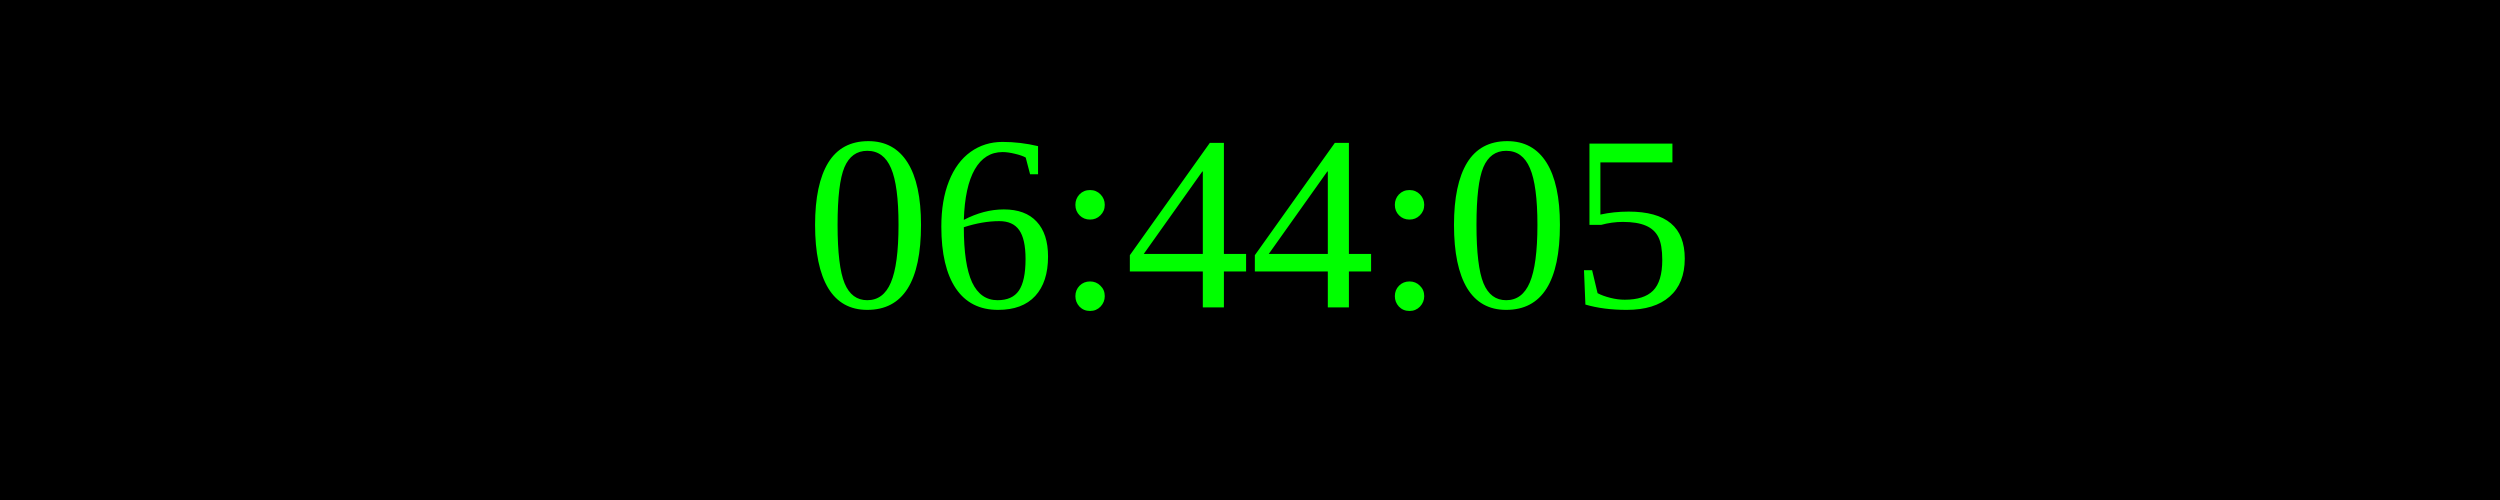
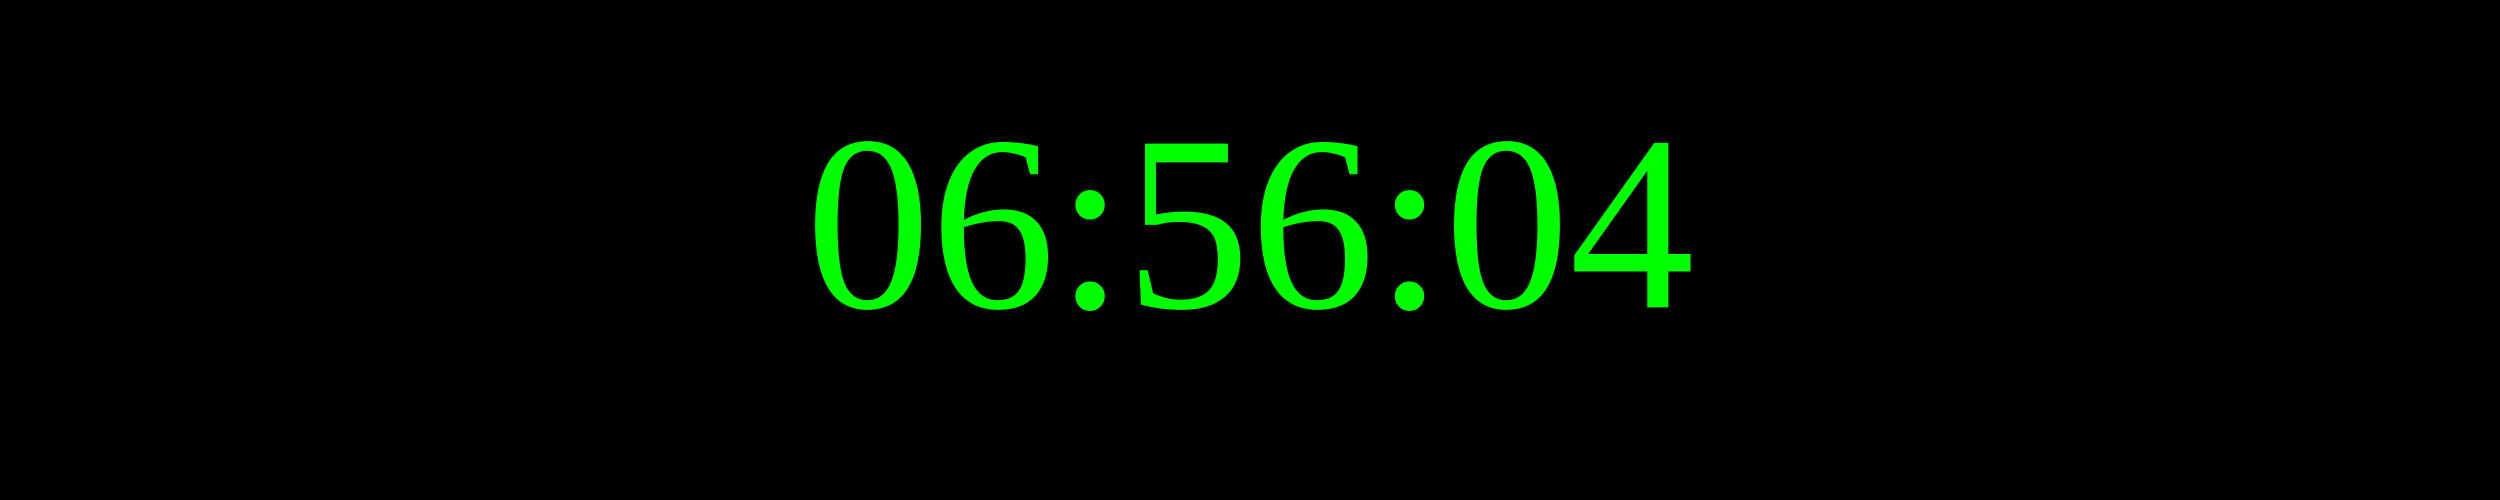
<svg xmlns="http://www.w3.org/2000/svg" width="250" height="50">
  <rect width="100%" height="100%" fill="black" />
  <text x="50%" y="50%" font-size="25" fill="lime" text-anchor="middle" dominant-baseline="middle">
- 06:44:05
+ 06:56:04
</text>
</svg>
